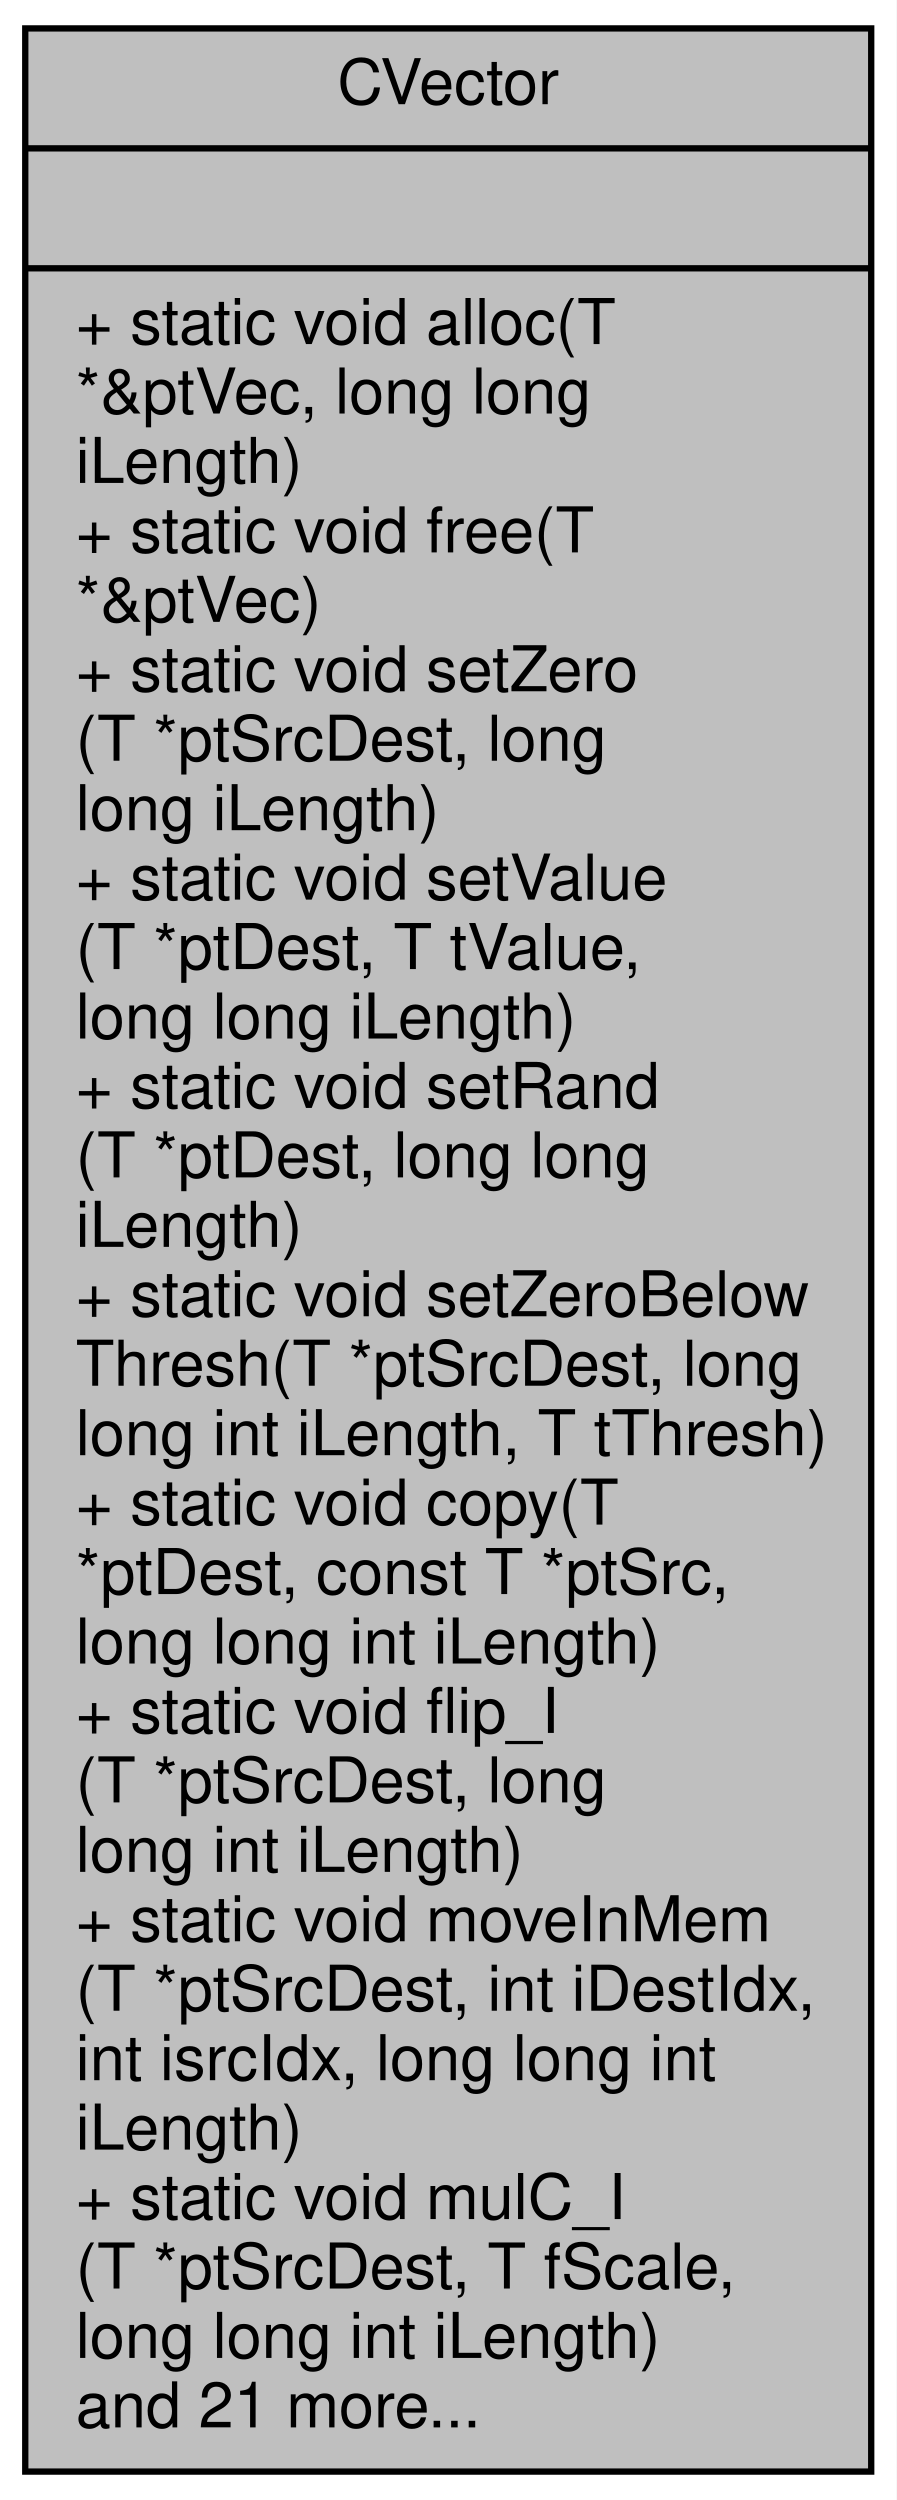
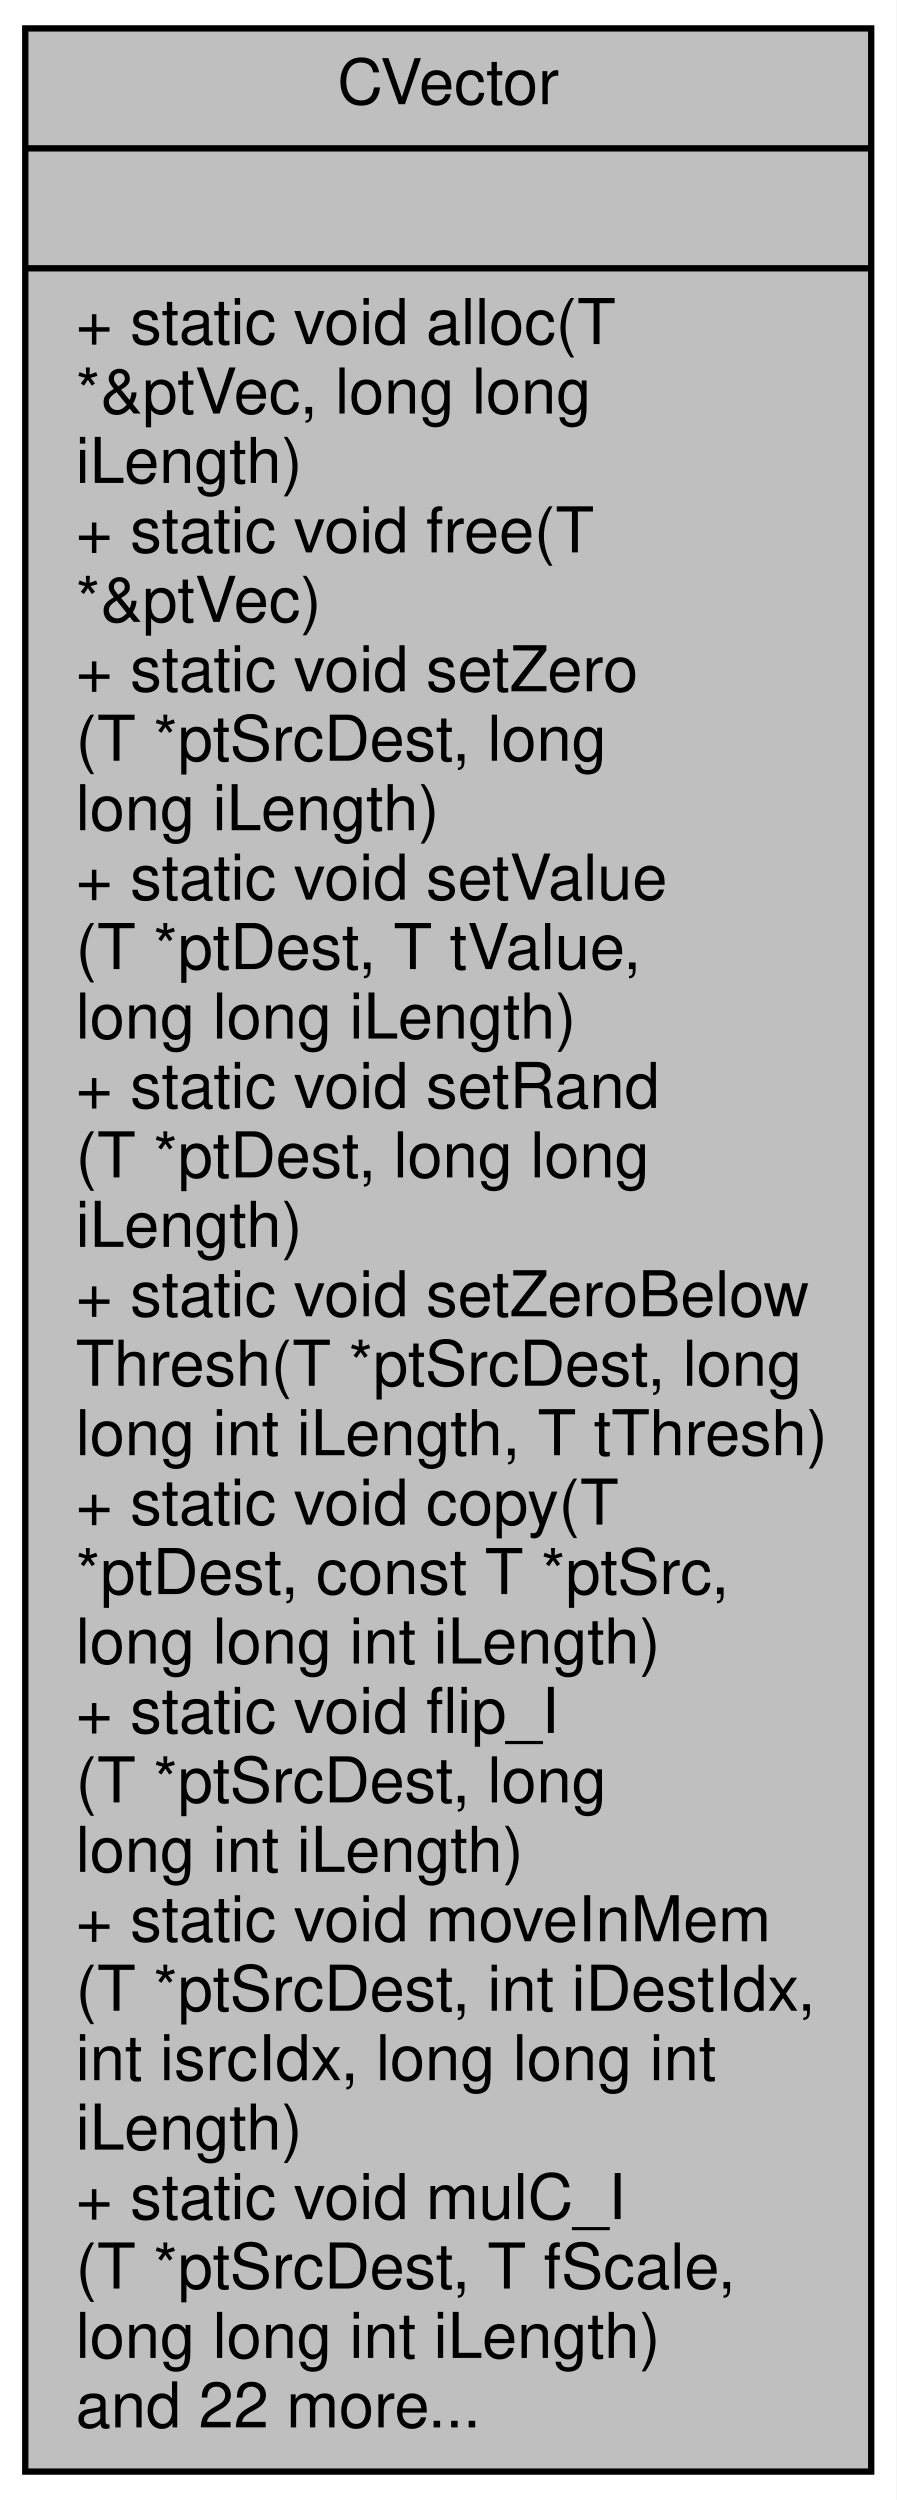
<svg xmlns="http://www.w3.org/2000/svg" xmlns:xlink="http://www.w3.org/1999/xlink" width="142pt" height="396pt" viewBox="0.00 0.00 142.00 396.00">
  <g id="graph0" class="graph" transform="scale(1 1) rotate(0) translate(4 392)">
    <polygon fill="white" stroke="transparent" points="-4,4 -4,-392 138,-392 138,4 -4,4" />
    <g id="node1" class="node">
      <g id="a_node1">
        <a xlink:title="class with static functions for buffer operations with type T">
          <polygon fill="#bfbfbf" stroke="black" points="0,-0.5 0,-387.5 134,-387.5 134,-0.5 0,-0.5" />
          <text text-anchor="middle" x="67" y="-375.5" font-family="Helvetica,sans-Serif" font-size="10.00">CVector</text>
          <polyline fill="none" stroke="black" points="0,-368.5 134,-368.5 " />
          <text text-anchor="middle" x="67" y="-356.5" font-family="Helvetica,sans-Serif" font-size="10.00"> </text>
          <polyline fill="none" stroke="black" points="0,-349.5 134,-349.5 " />
          <text text-anchor="start" x="8" y="-337.5" font-family="Helvetica,sans-Serif" font-size="10.00">+ static void alloc(T</text>
          <text text-anchor="start" x="8" y="-326.5" font-family="Helvetica,sans-Serif" font-size="10.00"> *&amp;ptVec, long long</text>
          <text text-anchor="start" x="8" y="-315.5" font-family="Helvetica,sans-Serif" font-size="10.00"> iLength)</text>
          <text text-anchor="start" x="8" y="-304.5" font-family="Helvetica,sans-Serif" font-size="10.00">+ static void free(T</text>
          <text text-anchor="start" x="8" y="-293.5" font-family="Helvetica,sans-Serif" font-size="10.00"> *&amp;ptVec)</text>
          <text text-anchor="start" x="8" y="-282.5" font-family="Helvetica,sans-Serif" font-size="10.00">+ static void setZero</text>
          <text text-anchor="start" x="8" y="-271.5" font-family="Helvetica,sans-Serif" font-size="10.00">(T *ptSrcDest, long</text>
          <text text-anchor="start" x="8" y="-260.5" font-family="Helvetica,sans-Serif" font-size="10.00"> long iLength)</text>
          <text text-anchor="start" x="8" y="-249.5" font-family="Helvetica,sans-Serif" font-size="10.00">+ static void setValue</text>
          <text text-anchor="start" x="8" y="-238.5" font-family="Helvetica,sans-Serif" font-size="10.00">(T *ptDest, T tValue,</text>
          <text text-anchor="start" x="8" y="-227.5" font-family="Helvetica,sans-Serif" font-size="10.00"> long long iLength)</text>
          <text text-anchor="start" x="8" y="-216.5" font-family="Helvetica,sans-Serif" font-size="10.00">+ static void setRand</text>
          <text text-anchor="start" x="8" y="-205.5" font-family="Helvetica,sans-Serif" font-size="10.00">(T *ptDest, long long</text>
          <text text-anchor="start" x="8" y="-194.5" font-family="Helvetica,sans-Serif" font-size="10.00"> iLength)</text>
          <text text-anchor="start" x="8" y="-183.5" font-family="Helvetica,sans-Serif" font-size="10.00">+ static void setZeroBelow</text>
          <text text-anchor="start" x="8" y="-172.5" font-family="Helvetica,sans-Serif" font-size="10.00">Thresh(T *ptSrcDest, long</text>
          <text text-anchor="start" x="8" y="-161.5" font-family="Helvetica,sans-Serif" font-size="10.00"> long int iLength, T tThresh)</text>
          <text text-anchor="start" x="8" y="-150.5" font-family="Helvetica,sans-Serif" font-size="10.00">+ static void copy(T</text>
          <text text-anchor="start" x="8" y="-139.5" font-family="Helvetica,sans-Serif" font-size="10.00"> *ptDest, const T *ptSrc,</text>
          <text text-anchor="start" x="8" y="-128.5" font-family="Helvetica,sans-Serif" font-size="10.00"> long long int iLength)</text>
          <text text-anchor="start" x="8" y="-117.5" font-family="Helvetica,sans-Serif" font-size="10.00">+ static void flip_I</text>
          <text text-anchor="start" x="8" y="-106.5" font-family="Helvetica,sans-Serif" font-size="10.00">(T *ptSrcDest, long</text>
          <text text-anchor="start" x="8" y="-95.5" font-family="Helvetica,sans-Serif" font-size="10.00"> long int iLength)</text>
          <text text-anchor="start" x="8" y="-84.5" font-family="Helvetica,sans-Serif" font-size="10.00">+ static void moveInMem</text>
          <text text-anchor="start" x="8" y="-73.5" font-family="Helvetica,sans-Serif" font-size="10.00">(T *ptSrcDest, int iDestIdx,</text>
          <text text-anchor="start" x="8" y="-62.5" font-family="Helvetica,sans-Serif" font-size="10.00"> int isrcIdx, long long int</text>
          <text text-anchor="start" x="8" y="-51.5" font-family="Helvetica,sans-Serif" font-size="10.00"> iLength)</text>
          <text text-anchor="start" x="8" y="-40.5" font-family="Helvetica,sans-Serif" font-size="10.00">+ static void mulC_I</text>
          <text text-anchor="start" x="8" y="-29.5" font-family="Helvetica,sans-Serif" font-size="10.00">(T *ptSrcDest, T fScale,</text>
          <text text-anchor="start" x="8" y="-18.5" font-family="Helvetica,sans-Serif" font-size="10.00"> long long int iLength)</text>
-           <text text-anchor="start" x="8" y="-7.5" font-family="Helvetica,sans-Serif" font-size="10.00">and 21 more...</text>
+           <text text-anchor="start" x="8" y="-7.5" font-family="Helvetica,sans-Serif" font-size="10.00">and 22 more...</text>
        </a>
      </g>
    </g>
  </g>
</svg>
